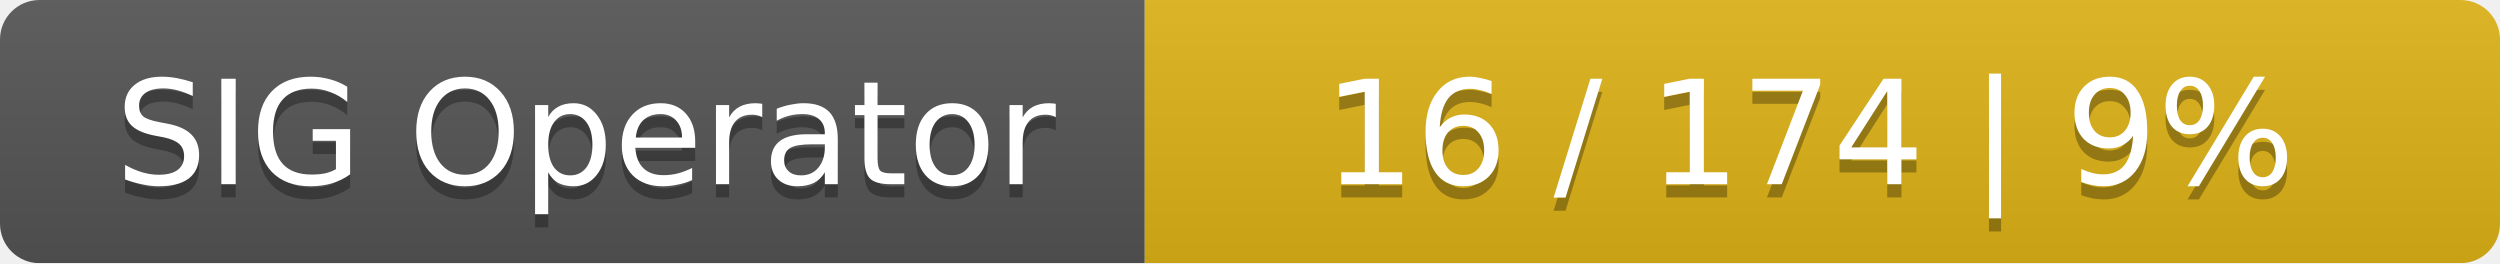
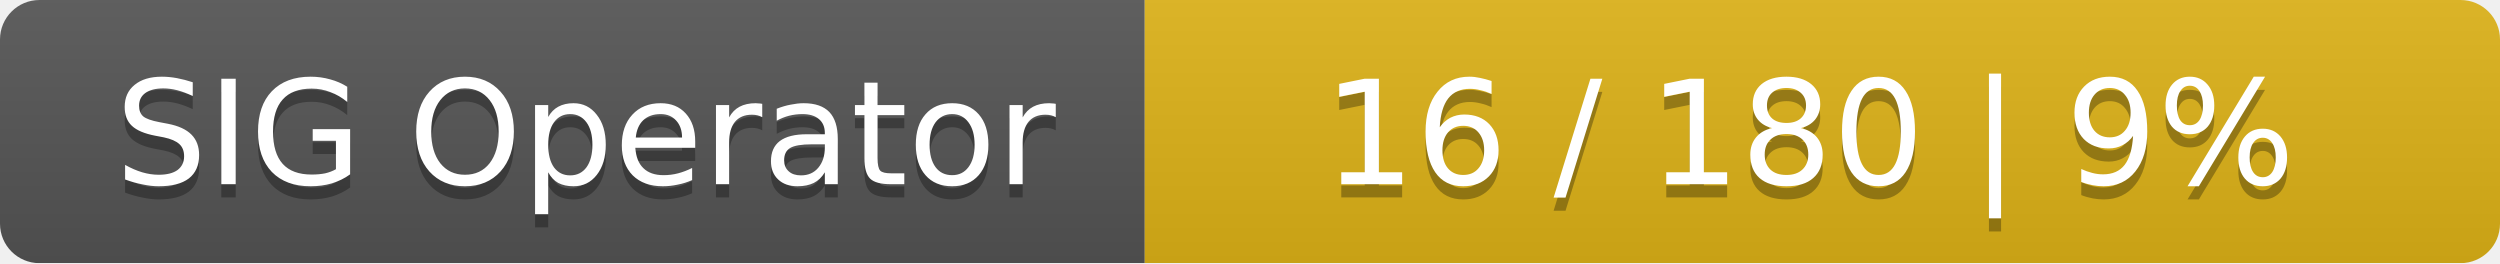
<svg xmlns="http://www.w3.org/2000/svg" width="190" height="20">
  <linearGradient id="smooth" x2="0" y2="100%">
    <stop offset="0" stop-color="#bbb" stop-opacity=".1" />
    <stop offset="1" stop-opacity=".1" />
  </linearGradient>
  <mask id="round">
    <rect width="190" height="20" rx="3" fill="#fff" />
  </mask>
  <g mask="url(#round)">
    <rect width="87" height="20" fill="#555" />
    <rect x="87" width="103" height="20" fill="#dfb317" />
    <rect width="190" height="20" fill="url(#smooth)" />
  </g>
  <g fill="#fff" text-anchor="middle" font-family="DejaVu Sans,Verdana,Geneva,sans-serif" font-size="11">
    <text x="44.5" y="15" fill="#010101" fill-opacity=".3">SIG Operator</text>
    <text x="44.5" y="14">SIG Operator</text>
-     <text x="137.5" y="15" fill="#010101" fill-opacity=".3">16 / 174    |    9%</text>
-     <text x="137.5" y="14">16 / 174    |    9%</text>
+     <text x="137.5" y="15" fill="#010101" fill-opacity=".3">16 / 180    |    9%</text>
+     <text x="137.5" y="14">16 / 180    |    9%</text>
  </g>
</svg>
